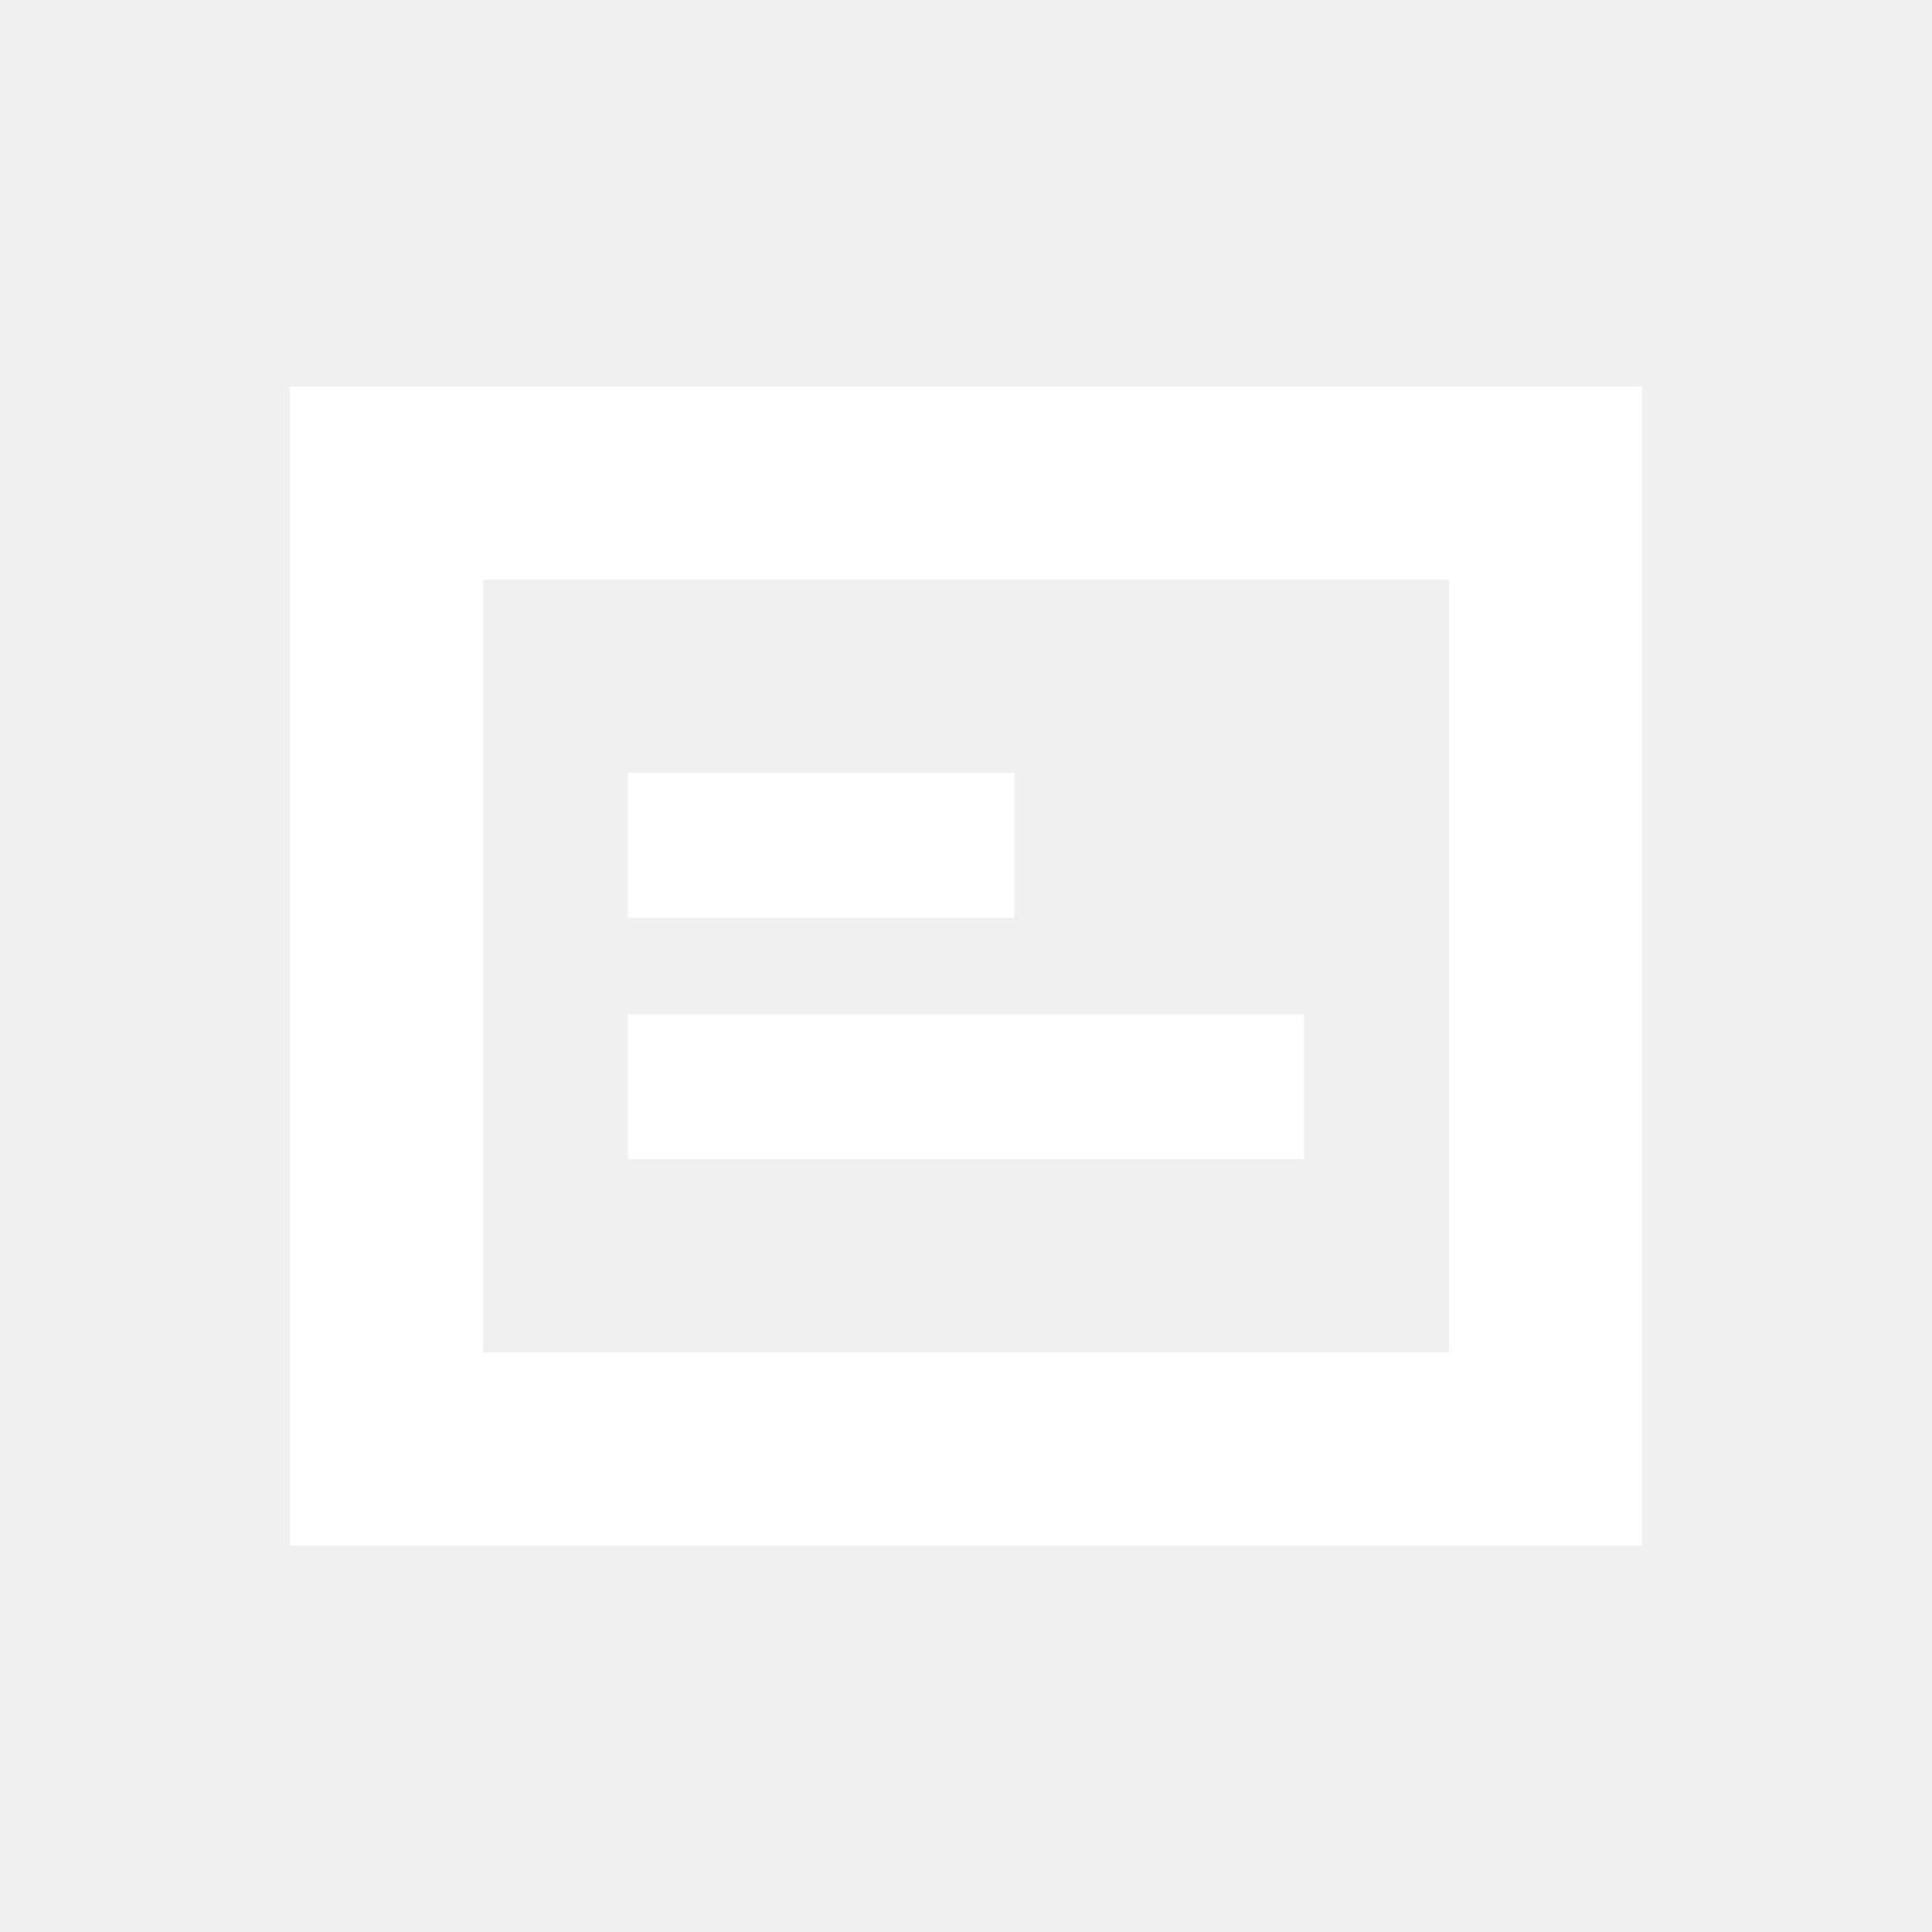
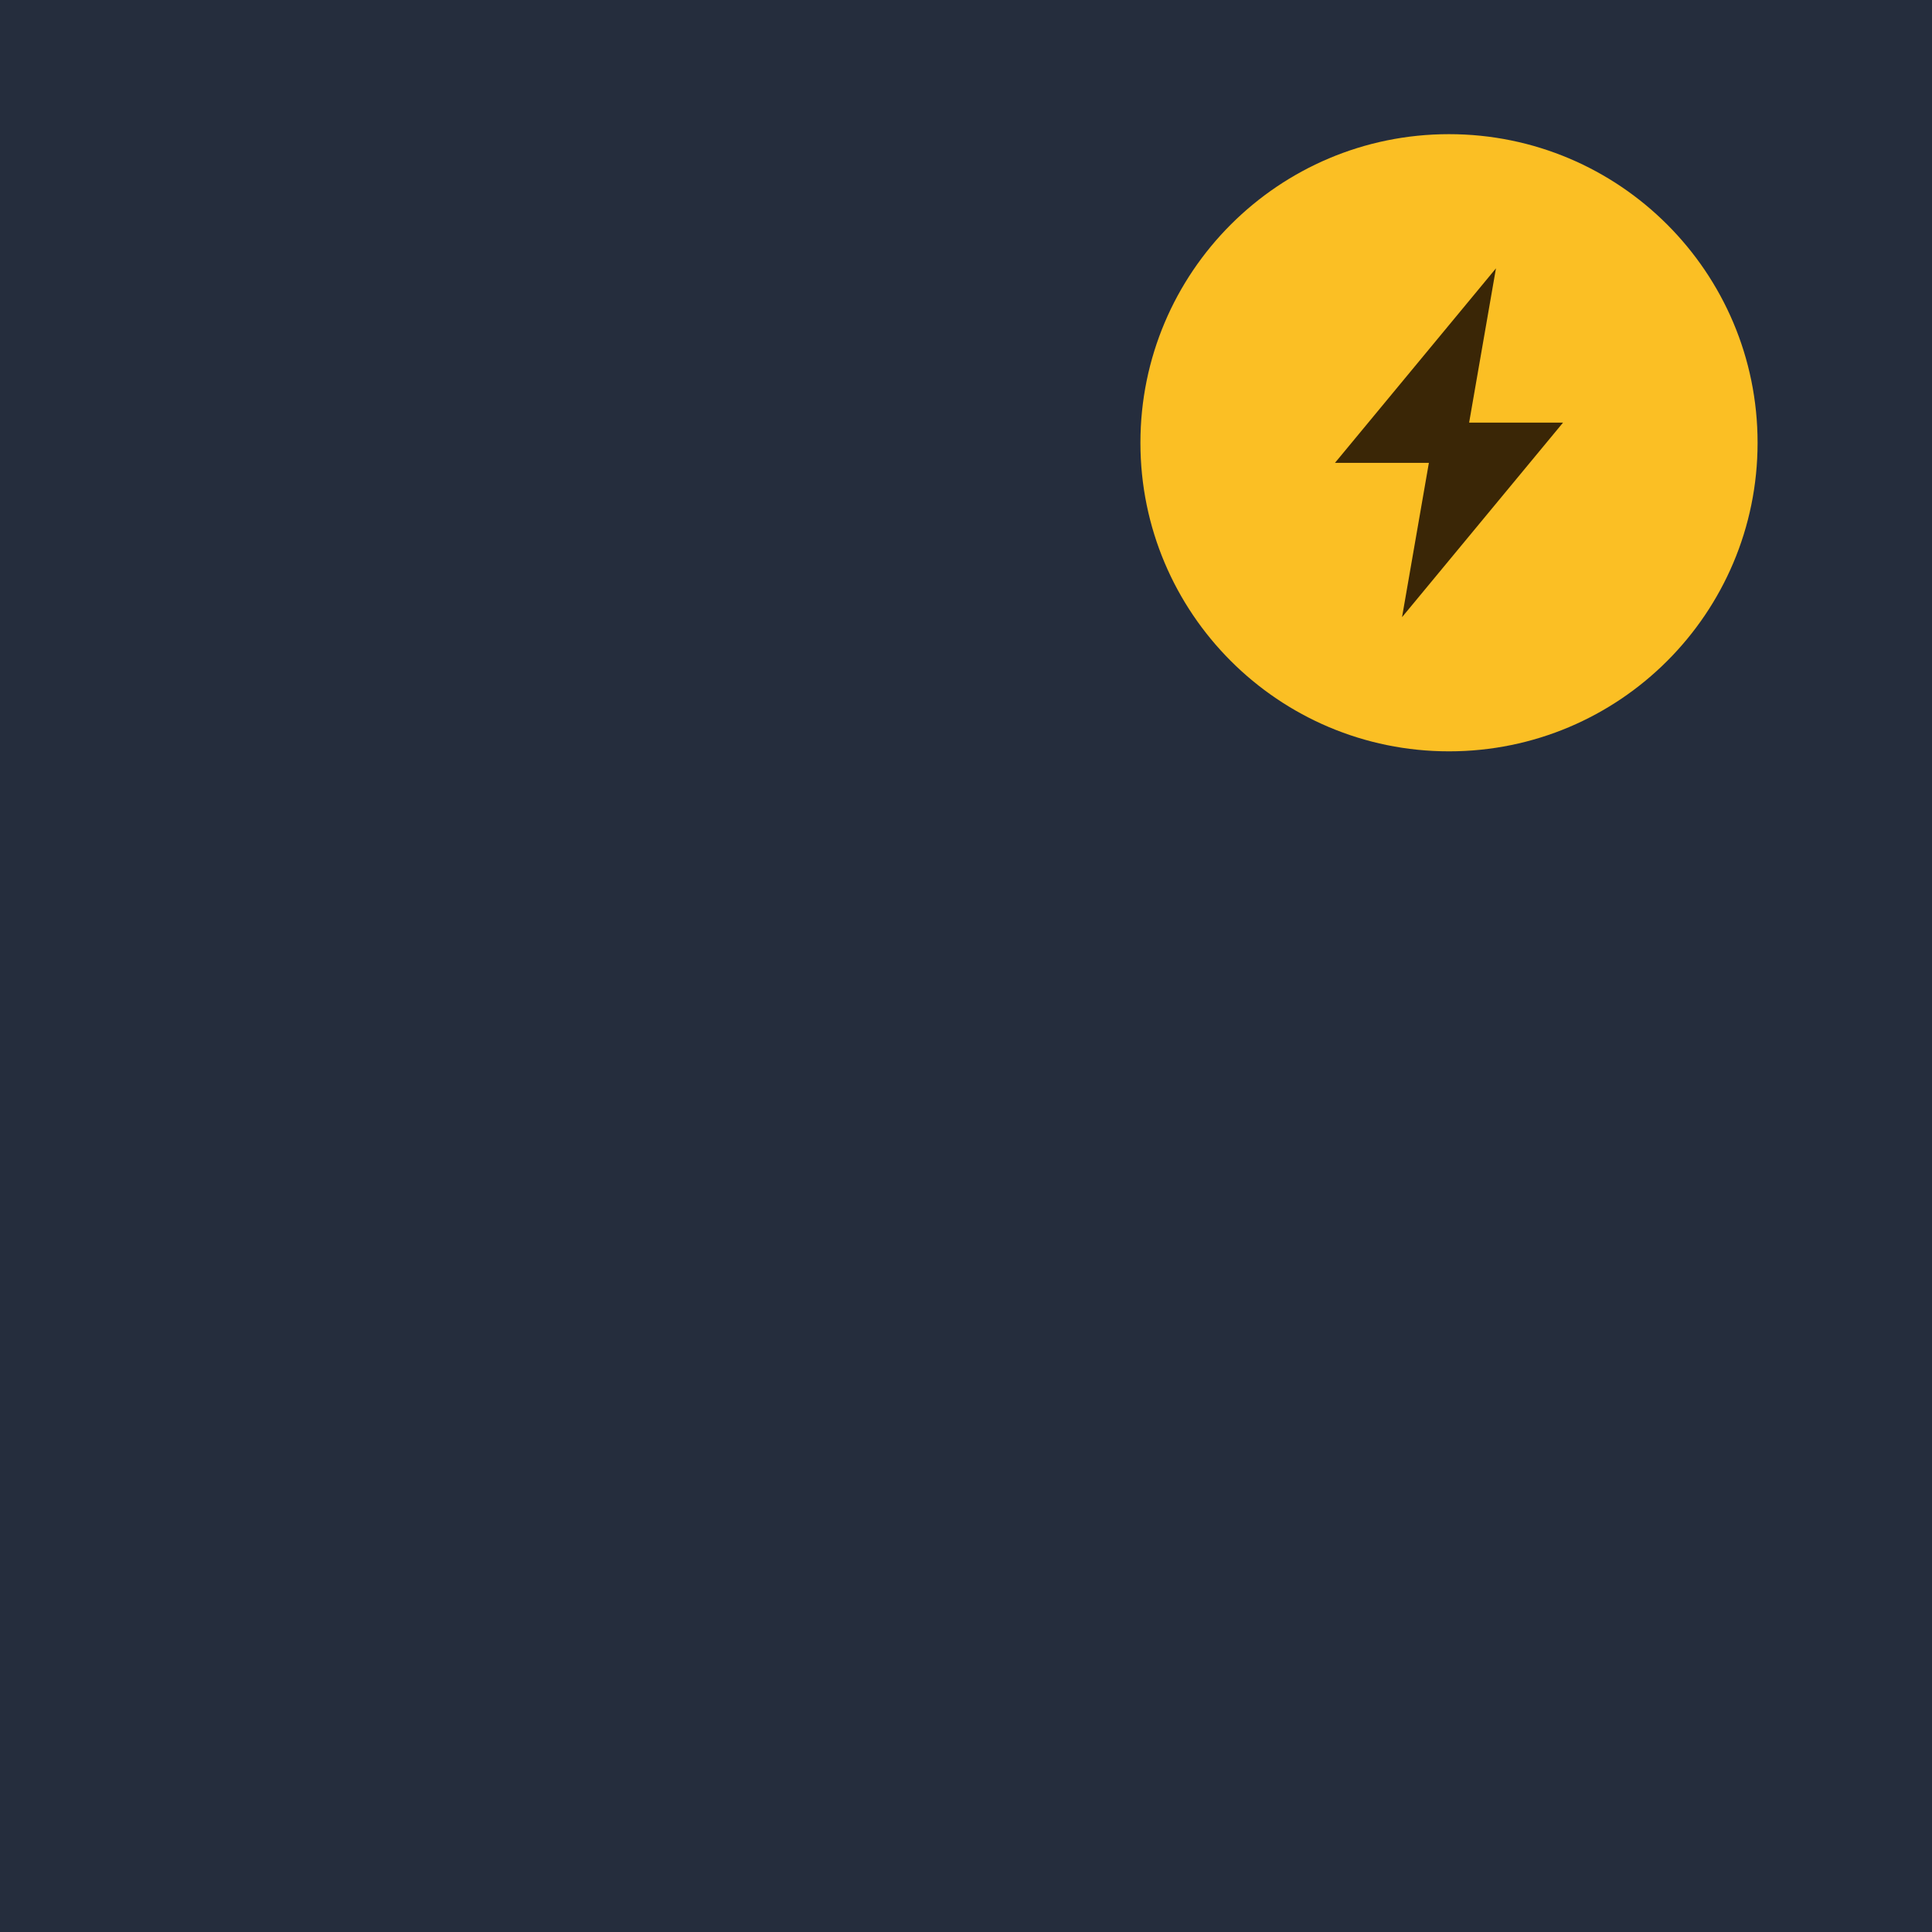
- <svg xmlns="http://www.w3.org/2000/svg" viewBox="0 0 20 20">
-   <path fill="#fff" d="M3 4h14v12H3V4Zm2 2v8h10V6H5Zm1.5 2h4v1.5h-4V8Zm0 2.5h7V12h-7v-1.5Z" />
+ <svg xmlns="http://www.w3.org/2000/svg" viewBox="0 0 144 144">
+   <rect x="0" y="0" width="144" height="144" fill="#252d3d" />
+   <circle cx="108" cy="33" r="23" fill="#fbbf24" />
+   <polygon points="111.5,20 99.5,34.5 106.5,34.5 104.5,46 116.5,31.5 109.5,31.5" fill="#3a2606" />
</svg>
